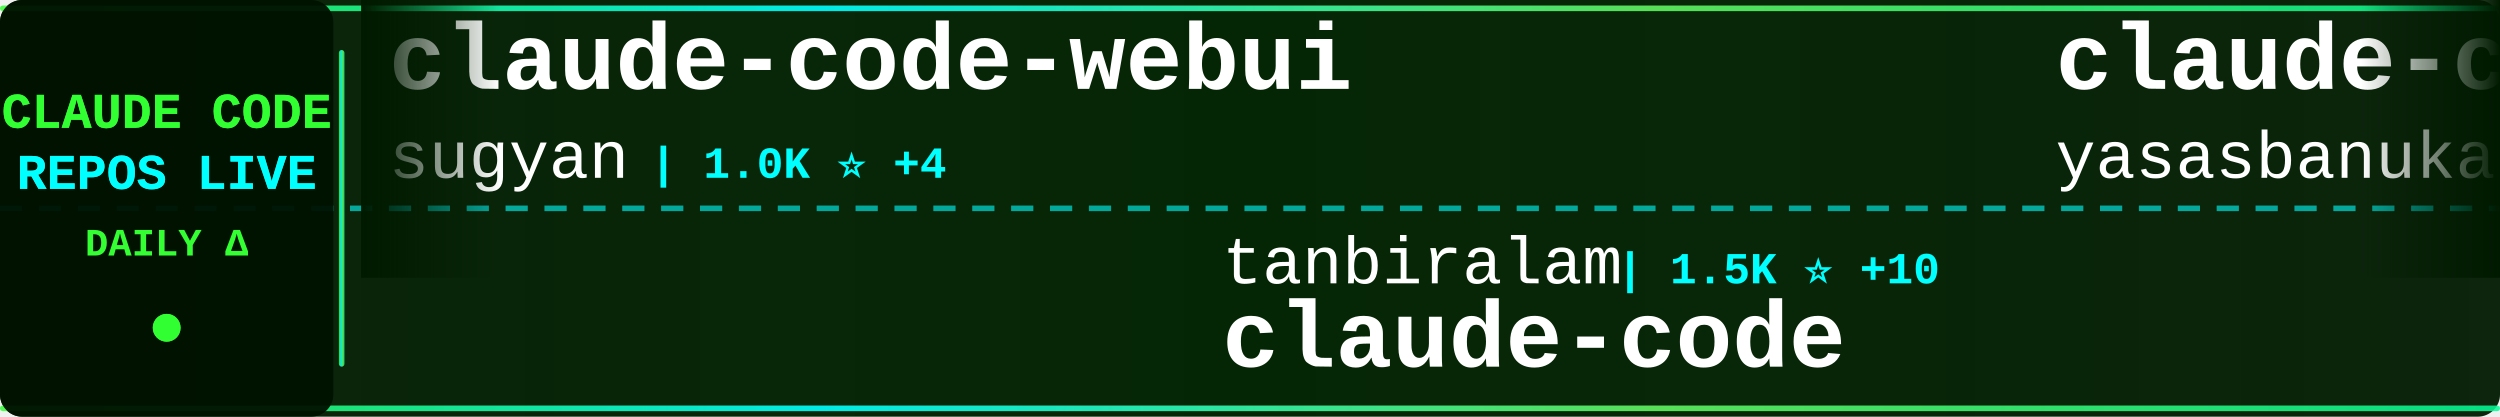
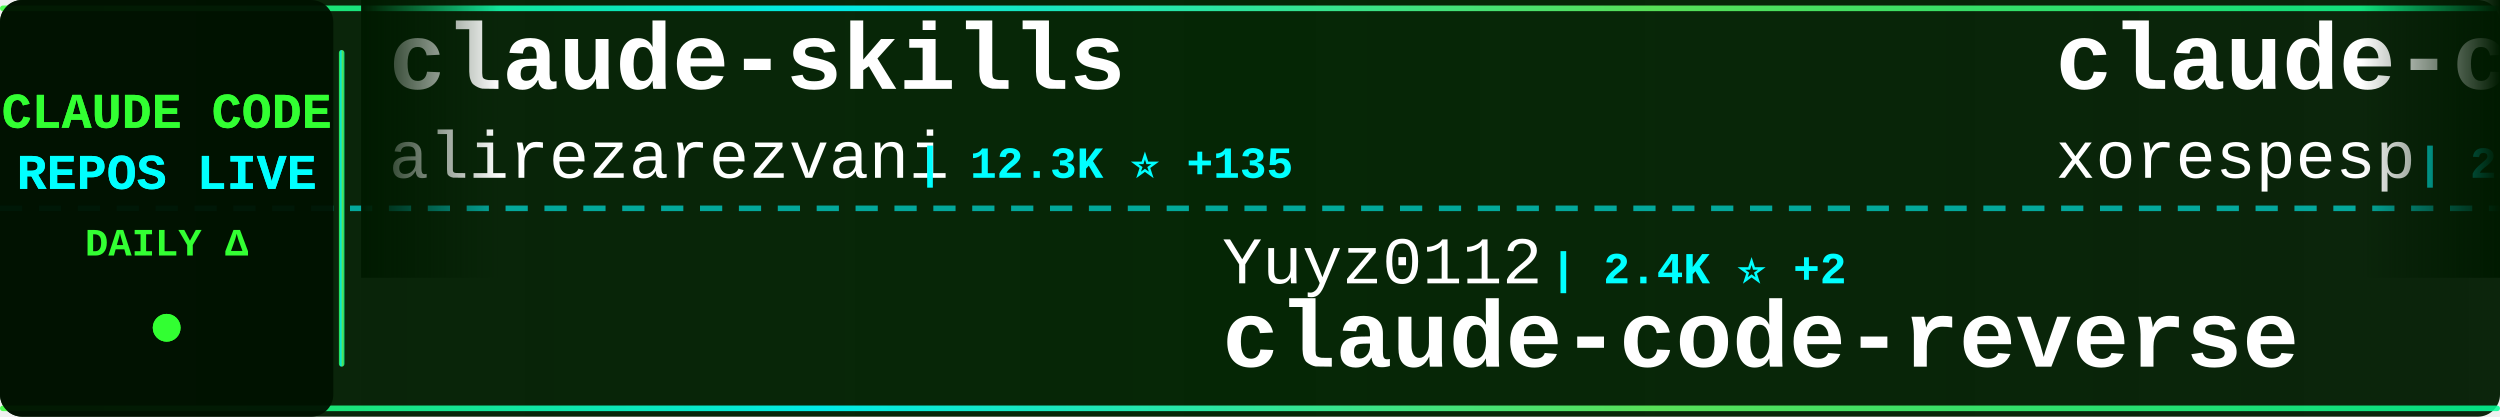
<svg xmlns="http://www.w3.org/2000/svg" width="900" height="150">
  <defs>
    <linearGradient id="tickerBg" x1="0%" y1="0%" x2="100%" y2="0%">
      <stop offset="0%" style="stop-color:#001a00;stop-opacity:0.95" />
      <stop offset="50%" style="stop-color:#002200;stop-opacity:0.98" />
      <stop offset="100%" style="stop-color:#001a00;stop-opacity:0.95" />
    </linearGradient>
    <linearGradient id="borderGrad" x1="0%" y1="0%" x2="100%" y2="0%">
      <stop offset="0%" style="stop-color:#33ff33;stop-opacity:0.85">
        <animate attributeName="stop-opacity" values="0.85;1;0.85" dur="2s" repeatCount="indefinite" />
      </stop>
      <stop offset="33%" style="stop-color:#00ffff;stop-opacity:0.9">
        <animate attributeName="stop-opacity" values="0.9;1;0.9" dur="2.2s" repeatCount="indefinite" />
      </stop>
      <stop offset="66%" style="stop-color:#66ff66;stop-opacity:0.85">
        <animate attributeName="stop-opacity" values="0.85;1;0.85" dur="1.8s" repeatCount="indefinite" />
      </stop>
      <stop offset="100%" style="stop-color:#00ff99;stop-opacity:0.85">
        <animate attributeName="stop-opacity" values="0.85;1;0.85" dur="2s" repeatCount="indefinite" />
      </stop>
    </linearGradient>
    <filter id="textGlow">
      <feGaussianBlur stdDeviation="0.1" result="coloredBlur" />
      <feMerge>
        <feMergeNode in="coloredBlur" />
        <feMergeNode in="SourceGraphic" />
      </feMerge>
    </filter>
    <filter id="metricGlow">
      <feGaussianBlur stdDeviation="0.2" result="coloredBlur" />
      <feMerge>
        <feMergeNode in="coloredBlur" />
        <feMergeNode in="SourceGraphic" />
      </feMerge>
    </filter>
    <linearGradient id="leftFade" x1="0%" y1="0%" x2="100%" y2="0%">
      <stop offset="0%" style="stop-color:#001a00;stop-opacity:1" />
      <stop offset="100%" style="stop-color:#001a00;stop-opacity:0" />
    </linearGradient>
    <linearGradient id="rightFade" x1="0%" y1="0%" x2="100%" y2="0%">
      <stop offset="0%" style="stop-color:#001a00;stop-opacity:0" />
      <stop offset="100%" style="stop-color:#001a00;stop-opacity:1" />
    </linearGradient>
  </defs>
  <rect width="900" height="150" fill="url(#tickerBg)" rx="8" />
  <rect x="0" y="2" width="900" height="2" fill="url(#borderGrad)" rx="1" />
  <rect x="0" y="146" width="900" height="2" fill="url(#borderGrad)" rx="1" />
  <line x1="0" y1="75" x2="900" y2="75" stroke="#00ffff" stroke-width="2" stroke-dasharray="8 6" opacity="0.6" />
  <rect x="0" y="0" width="120" height="150" fill="#001100" opacity="0.95" rx="8" />
  <text x="60" y="46" font-family="'Courier New', monospace" font-size="18" font-weight="bold" fill="#33ff33" text-anchor="middle" filter="url(#textGlow)">
    CLAUDE CODE
  </text>
  <text x="60" y="68" font-family="'Courier New', monospace" font-size="18" font-weight="bold" fill="#00ffff" text-anchor="middle" filter="url(#textGlow)">
    REPOS LIVE
  </text>
  <text x="60" y="92" font-family="'Courier New', monospace" font-size="14" font-weight="bold" fill="#33ff33" text-anchor="middle">
    DAILY Δ
  </text>
  <circle cx="60" cy="118" r="5" fill="#33ff33" filter="url(#metricGlow)">
    <animate attributeName="r" values="4;6;4" dur="1.5s" repeatCount="indefinite" />
    <animate attributeName="opacity" values="0.6;1;0.6" dur="1.5s" repeatCount="indefinite" />
  </circle>
  <rect x="122" y="18" width="2" height="114" fill="url(#borderGrad)" rx="1" />
  <clipPath id="tickerClip">
    <rect x="130" y="0" width="770" height="150" />
  </clipPath>
  <g clip-path="url(#tickerClip)">
    <g id="tickerItems">
      <animateTransform attributeName="transform" attributeType="XML" type="translate" from="0 0" to="-3000 0" dur="54s" repeatCount="indefinite" />
      <g transform="translate(0, 0)">
-         <text x="140" y="32" font-family="'Courier New', monospace" font-size="34" font-weight="bold" fill="#ffffff">claude-code-webui</text>
-         <text x="140" y="64" font-family="'Courier New', monospace" font-size="24" font-weight="normal" fill="#ffffff" opacity="1.0">sugyan</text>
-         <text x="234" y="64" font-family="'Courier New', monospace" font-size="16" font-weight="bold" fill="#00ffff"> | 1.0K ⭐ +4</text>
+         <text x="140" y="32" font-family="'Courier New', monospace" font-size="34" font-weight="bold" fill="#ffffff">claude-skills</text>
+         <text x="140" y="64" font-family="'Courier New', monospace" font-size="24" font-weight="normal" fill="#ffffff" opacity="1.0">alirezarezvani</text>
+         <text x="330" y="64" font-family="'Courier New', monospace" font-size="16" font-weight="bold" fill="#00ffff"> | 12.3K ⭐ +135</text>
      </g>
      <g transform="translate(300, 0)">
-         <text x="140" y="102" font-family="'Courier New', monospace" font-size="24" font-weight="normal" fill="#ffffff" opacity="1.0">tanbiralam</text>
-         <text x="282" y="102" font-family="'Courier New', monospace" font-size="16" font-weight="bold" fill="#00ffff"> | 1.5K ⭐ +10</text>
-         <text x="140" y="132" font-family="'Courier New', monospace" font-size="34" font-weight="bold" fill="#ffffff">claude-code</text>
+         <text x="140" y="102" font-family="'Courier New', monospace" font-size="24" font-weight="normal" fill="#ffffff" opacity="1.0">Yuyz0112</text>
+         <text x="258" y="102" font-family="'Courier New', monospace" font-size="16" font-weight="bold" fill="#00ffff"> | 2.4K ⭐ +2</text>
+         <text x="140" y="132" font-family="'Courier New', monospace" font-size="34" font-weight="bold" fill="#ffffff">claude-code-reverse</text>
      </g>
      <g transform="translate(600, 0)">
        <text x="140" y="32" font-family="'Courier New', monospace" font-size="34" font-weight="bold" fill="#ffffff">claude-code</text>
-         <text x="140" y="64" font-family="'Courier New', monospace" font-size="24" font-weight="normal" fill="#ffffff" opacity="1.0">yasasbanukaofficial</text>
-         <text x="390" y="64" font-family="'Courier New', monospace" font-size="16" font-weight="bold" fill="#00ffff"> | 2.8K ⭐ +38</text>
+         <text x="140" y="64" font-family="'Courier New', monospace" font-size="24" font-weight="normal" fill="#ffffff" opacity="1.0">xorespesp</text>
+         <text x="270" y="64" font-family="'Courier New', monospace" font-size="16" font-weight="bold" fill="#00ffff"> | 220 ⭐ +1</text>
      </g>
      <g transform="translate(900, 0)">
-         <text x="140" y="102" font-family="'Courier New', monospace" font-size="24" font-weight="normal" fill="#ffffff" opacity="1.0">lorryjovens-hub</text>
-         <text x="342" y="102" font-family="'Courier New', monospace" font-size="16" font-weight="bold" fill="#00ffff"> | 1.4K ⭐ +10</text>
-         <text x="140" y="132" font-family="'Courier New', monospace" font-size="34" font-weight="bold" fill="#ffffff">claude-code-rust</text>
+         <text x="140" y="102" font-family="'Courier New', monospace" font-size="24" font-weight="normal" fill="#ffffff" opacity="1.0">chauncygu</text>
+         <text x="270" y="102" font-family="'Courier New', monospace" font-size="16" font-weight="bold" fill="#00ffff"> | 2.2K ⭐ +19</text>
+         <text x="140" y="132" font-family="'Courier New', monospace" font-size="34" font-weight="bold" fill="#ffffff">collection-claude-code-s...</text>
      </g>
      <g transform="translate(1200, 0)">
-         <text x="140" y="32" font-family="'Courier New', monospace" font-size="34" font-weight="bold" fill="#ffffff">claude-code-from-scratch</text>
-         <text x="140" y="64" font-family="'Courier New', monospace" font-size="24" font-weight="normal" fill="#ffffff" opacity="1.0">Windy3f3f3f3f</text>
-         <text x="318" y="64" font-family="'Courier New', monospace" font-size="16" font-weight="bold" fill="#00ffff"> | 982 ⭐ +9</text>
+         <text x="140" y="32" font-family="'Courier New', monospace" font-size="34" font-weight="bold" fill="#ffffff">claude-code-sourcemap</text>
+         <text x="140" y="64" font-family="'Courier New', monospace" font-size="24" font-weight="normal" fill="#ffffff" opacity="1.0">Hyper66666</text>
+         <text x="282" y="64" font-family="'Courier New', monospace" font-size="16" font-weight="bold" fill="#00ffff"> | 210 ⭐ +2</text>
      </g>
      <g transform="translate(1500, 0)">
-         <text x="140" y="102" font-family="'Courier New', monospace" font-size="24" font-weight="normal" fill="#ffffff" opacity="1.0">carlvellotti</text>
-         <text x="306" y="102" font-family="'Courier New', monospace" font-size="16" font-weight="bold" fill="#00ffff"> | 1.9K ⭐ +4</text>
-         <text x="140" y="132" font-family="'Courier New', monospace" font-size="34" font-weight="bold" fill="#ffffff">claude-code-pm-course</text>
+         <text x="140" y="102" font-family="'Courier New', monospace" font-size="24" font-weight="normal" fill="#ffffff" opacity="1.0">KimYx0207</text>
+         <text x="270" y="102" font-family="'Courier New', monospace" font-size="16" font-weight="bold" fill="#00ffff"> | 3.4K ⭐ +26</text>
+         <text x="140" y="132" font-family="'Courier New', monospace" font-size="34" font-weight="bold" fill="#ffffff">Claude-Code-x-OpenClaw-G...</text>
      </g>
      <g transform="translate(1800, 0)">
-         <text x="140" y="32" font-family="'Courier New', monospace" font-size="34" font-weight="bold" fill="#ffffff">claude-code</text>
-         <text x="140" y="64" font-family="'Courier New', monospace" font-size="24" font-weight="normal" fill="#ffffff" opacity="1.0">RishabhK103</text>
-         <text x="294" y="64" font-family="'Courier New', monospace" font-size="16" font-weight="bold" fill="#00ffff"> | 65 ⭐ +1</text>
+         <text x="140" y="32" font-family="'Courier New', monospace" font-size="34" font-weight="bold" fill="#ffffff">claude-code-router</text>
+         <text x="140" y="64" font-family="'Courier New', monospace" font-size="24" font-weight="normal" fill="#ffffff" opacity="1.0">musistudio</text>
+         <text x="282" y="64" font-family="'Courier New', monospace" font-size="16" font-weight="bold" fill="#00ffff"> | 32.7K ⭐ +66</text>
      </g>
      <g transform="translate(2100, 0)">
-         <text x="140" y="102" font-family="'Courier New', monospace" font-size="24" font-weight="normal" fill="#ffffff" opacity="1.0">alejandrobalderas</text>
-         <text x="366" y="102" font-family="'Courier New', monospace" font-size="16" font-weight="bold" fill="#00ffff"> | 1.7K ⭐ +14</text>
-         <text x="140" y="132" font-family="'Courier New', monospace" font-size="34" font-weight="bold" fill="#ffffff">claude-code-from-source</text>
+         <text x="140" y="102" font-family="'Courier New', monospace" font-size="24" font-weight="normal" fill="#ffffff" opacity="1.0">tanbiralam</text>
+         <text x="282" y="102" font-family="'Courier New', monospace" font-size="16" font-weight="bold" fill="#00ffff"> | 1.5K ⭐ +6</text>
+         <text x="140" y="132" font-family="'Courier New', monospace" font-size="34" font-weight="bold" fill="#ffffff">claude-code</text>
      </g>
      <g transform="translate(2400, 0)">
-         <text x="140" y="32" font-family="'Courier New', monospace" font-size="34" font-weight="bold" fill="#ffffff">claude-code-base-action</text>
-         <text x="140" y="64" font-family="'Courier New', monospace" font-size="24" font-weight="normal" fill="#ffffff" opacity="1.0">anthropics</text>
-         <text x="282" y="64" font-family="'Courier New', monospace" font-size="16" font-weight="bold" fill="#00ffff"> | 798 ⭐ +1</text>
+         <text x="140" y="32" font-family="'Courier New', monospace" font-size="34" font-weight="bold" fill="#ffffff">everything-claude-code</text>
+         <text x="140" y="64" font-family="'Courier New', monospace" font-size="24" font-weight="normal" fill="#ffffff" opacity="1.0">affaan-m</text>
+         <text x="258" y="64" font-family="'Courier New', monospace" font-size="16" font-weight="bold" fill="#00ffff"> | 164.1K ⭐ +1.1K</text>
      </g>
      <g transform="translate(2700, 0)">
-         <text x="140" y="102" font-family="'Courier New', monospace" font-size="24" font-weight="normal" fill="#ffffff" opacity="1.0">Yeachan-Heo</text>
-         <text x="294" y="102" font-family="'Courier New', monospace" font-size="16" font-weight="bold" fill="#00ffff"> | 30.7K ⭐ +249</text>
-         <text x="140" y="132" font-family="'Courier New', monospace" font-size="34" font-weight="bold" fill="#ffffff">oh-my-claudecode</text>
+         <text x="140" y="102" font-family="'Courier New', monospace" font-size="24" font-weight="normal" fill="#ffffff" opacity="1.0">freestylefly</text>
+         <text x="306" y="102" font-family="'Courier New', monospace" font-size="16" font-weight="bold" fill="#00ffff"> | 124 ⭐</text>
+         <text x="140" y="132" font-family="'Courier New', monospace" font-size="34" font-weight="bold" fill="#ffffff">claude-code</text>
      </g>
      <g transform="translate(3000, 0)">
-         <text x="140" y="32" font-family="'Courier New', monospace" font-size="34" font-weight="bold" fill="#ffffff">claude-code-webui</text>
-         <text x="140" y="64" font-family="'Courier New', monospace" font-size="24" font-weight="normal" fill="#ffffff" opacity="1.0">sugyan</text>
-         <text x="234" y="64" font-family="'Courier New', monospace" font-size="16" font-weight="bold" fill="#00ffff"> | 1.0K ⭐ +4</text>
+         <text x="140" y="32" font-family="'Courier New', monospace" font-size="34" font-weight="bold" fill="#ffffff">claude-skills</text>
+         <text x="140" y="64" font-family="'Courier New', monospace" font-size="24" font-weight="normal" fill="#ffffff" opacity="1.0">alirezarezvani</text>
+         <text x="330" y="64" font-family="'Courier New', monospace" font-size="16" font-weight="bold" fill="#00ffff"> | 12.3K ⭐ +135</text>
      </g>
      <g transform="translate(3300, 0)">
-         <text x="140" y="102" font-family="'Courier New', monospace" font-size="24" font-weight="normal" fill="#ffffff" opacity="1.0">tanbiralam</text>
-         <text x="282" y="102" font-family="'Courier New', monospace" font-size="16" font-weight="bold" fill="#00ffff"> | 1.5K ⭐ +10</text>
-         <text x="140" y="132" font-family="'Courier New', monospace" font-size="34" font-weight="bold" fill="#ffffff">claude-code</text>
+         <text x="140" y="102" font-family="'Courier New', monospace" font-size="24" font-weight="normal" fill="#ffffff" opacity="1.0">Yuyz0112</text>
+         <text x="258" y="102" font-family="'Courier New', monospace" font-size="16" font-weight="bold" fill="#00ffff"> | 2.4K ⭐ +2</text>
+         <text x="140" y="132" font-family="'Courier New', monospace" font-size="34" font-weight="bold" fill="#ffffff">claude-code-reverse</text>
      </g>
      <g transform="translate(3600, 0)">
        <text x="140" y="32" font-family="'Courier New', monospace" font-size="34" font-weight="bold" fill="#ffffff">claude-code</text>
-         <text x="140" y="64" font-family="'Courier New', monospace" font-size="24" font-weight="normal" fill="#ffffff" opacity="1.0">yasasbanukaofficial</text>
-         <text x="390" y="64" font-family="'Courier New', monospace" font-size="16" font-weight="bold" fill="#00ffff"> | 2.8K ⭐ +38</text>
+         <text x="140" y="64" font-family="'Courier New', monospace" font-size="24" font-weight="normal" fill="#ffffff" opacity="1.0">xorespesp</text>
+         <text x="270" y="64" font-family="'Courier New', monospace" font-size="16" font-weight="bold" fill="#00ffff"> | 220 ⭐ +1</text>
      </g>
      <g transform="translate(3900, 0)">
-         <text x="140" y="102" font-family="'Courier New', monospace" font-size="24" font-weight="normal" fill="#ffffff" opacity="1.0">lorryjovens-hub</text>
-         <text x="342" y="102" font-family="'Courier New', monospace" font-size="16" font-weight="bold" fill="#00ffff"> | 1.4K ⭐ +10</text>
-         <text x="140" y="132" font-family="'Courier New', monospace" font-size="34" font-weight="bold" fill="#ffffff">claude-code-rust</text>
+         <text x="140" y="102" font-family="'Courier New', monospace" font-size="24" font-weight="normal" fill="#ffffff" opacity="1.0">chauncygu</text>
+         <text x="270" y="102" font-family="'Courier New', monospace" font-size="16" font-weight="bold" fill="#00ffff"> | 2.2K ⭐ +19</text>
+         <text x="140" y="132" font-family="'Courier New', monospace" font-size="34" font-weight="bold" fill="#ffffff">collection-claude-code-s...</text>
      </g>
    </g>
  </g>
  <rect x="130" y="0" width="50" height="100" fill="url(#leftFade)" />
  <rect x="850" y="0" width="50" height="100" fill="url(#rightFade)" />
</svg>
